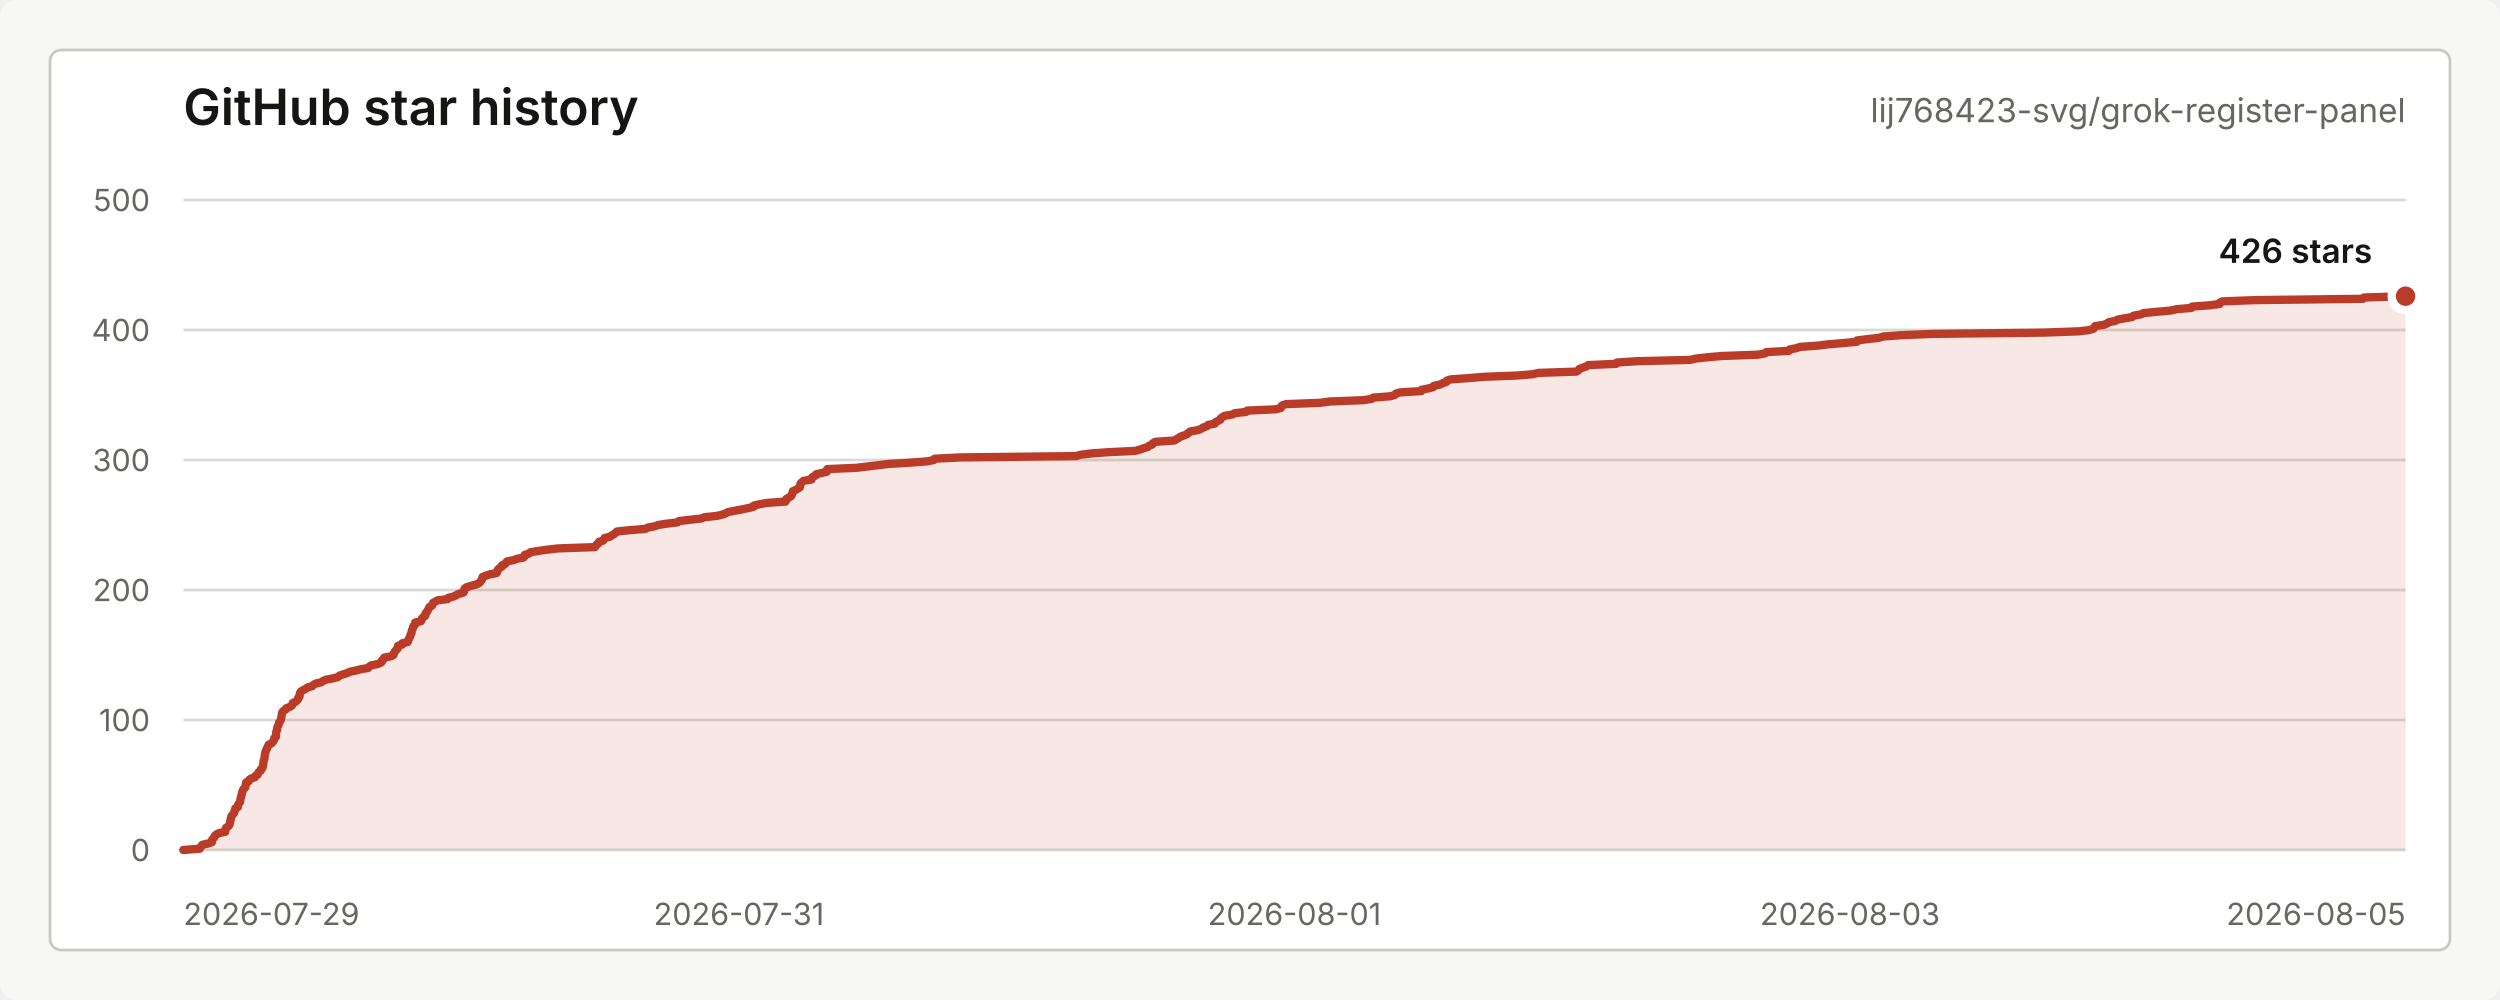
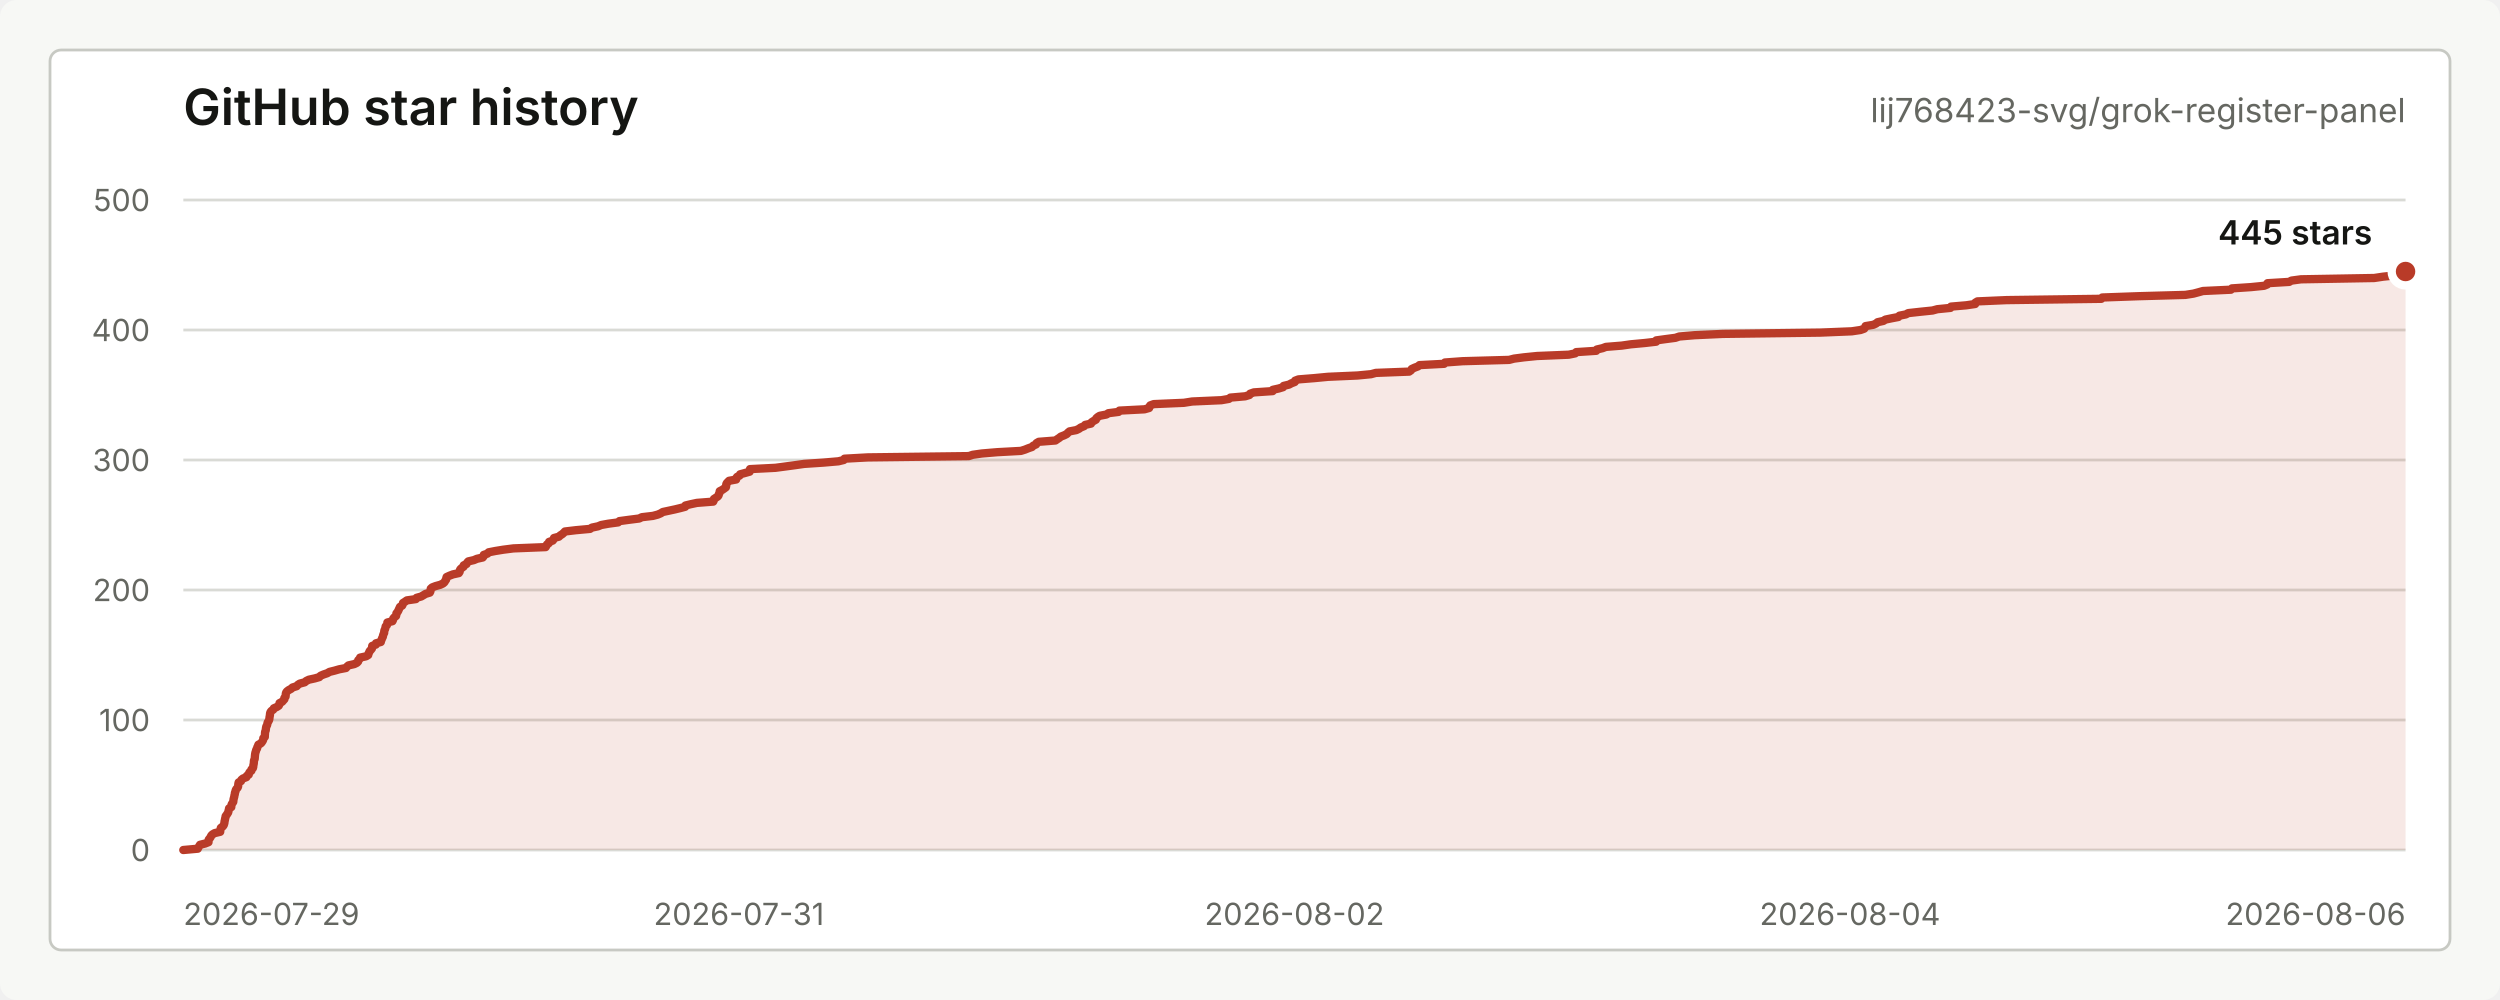
<svg xmlns="http://www.w3.org/2000/svg" width="900" height="360" viewBox="0 0 900 360" role="img" aria-labelledby="title desc">
  <style>
    text { font-family: -apple-system, BlinkMacSystemFont, "Segoe UI", sans-serif; letter-spacing: 0; }
    .title { fill: #151613; font-size: 18px; font-weight: 600; }
    .repo { fill: #656761; font-size: 12px; }
    .axis { fill: #656761; font-size: 11px; }
    .grid { stroke: #d9dad5; stroke-width: 1; }
    .line { fill: none; stroke: #b93b28; stroke-width: 3; stroke-linecap: round; stroke-linejoin: round; }
    .area { fill: #b93b28; fill-opacity: 0.12; }
    .dot { fill: #b93b28; stroke: #ffffff; stroke-width: 3; }
    .value { fill: #151613; font-size: 12px; font-weight: 600; }
    .empty { fill: #656761; font-size: 13px; }
  </style>
  <rect width="900" height="360" rx="6" fill="#f7f8f5" />
  <rect x="18" y="18" width="864" height="324" rx="4" fill="#ffffff" stroke="#c7c9c3" />
  <text class="title" x="66" y="45">GitHub star history</text>
  <text class="repo" x="866" y="44" text-anchor="end">lij768423-svg/grok-register-panel</text>
  <line class="grid" x1="66" y1="306.00" x2="866" y2="306.00" />
  <line class="grid" x1="66" y1="259.20" x2="866" y2="259.20" />
  <line class="grid" x1="66" y1="212.40" x2="866" y2="212.40" />
  <line class="grid" x1="66" y1="165.60" x2="866" y2="165.60" />
  <line class="grid" x1="66" y1="118.80" x2="866" y2="118.80" />
  <line class="grid" x1="66" y1="72.00" x2="866" y2="72.00" />
  <text class="axis" x="54" y="310.00" text-anchor="end">0</text>
  <text class="axis" x="54" y="263.20" text-anchor="end">100</text>
  <text class="axis" x="54" y="216.40" text-anchor="end">200</text>
  <text class="axis" x="54" y="169.60" text-anchor="end">300</text>
  <text class="axis" x="54" y="122.80" text-anchor="end">400</text>
  <text class="axis" x="54" y="76.00" text-anchor="end">500</text>
  <text class="axis" x="66.00" y="333" text-anchor="start">2026-07-29</text>
  <text class="axis" x="266.00" y="333" text-anchor="middle">2026-07-31</text>
-   <text class="axis" x="466.00" y="333" text-anchor="middle">2026-08-01</text>
-   <text class="axis" x="666.00" y="333" text-anchor="middle">2026-08-03</text>
-   <text class="axis" x="866.00" y="333" text-anchor="end">2026-08-05</text>
-   <path class="area" d="M 66.00 306.00 L 71.91 305.53 L 72.17 305.06 L 72.49 304.60 L 72.82 304.13 L 74.95 303.66 L 76.29 303.19 L 76.31 302.72 L 76.38 302.26 L 76.82 301.79 L 77.19 301.32 L 77.39 300.85 L 77.93 300.38 L 78.83 299.92 L 81.08 299.45 L 81.13 298.98 L 81.21 298.51 L 81.36 298.04 L 82.05 297.58 L 82.49 297.11 L 82.68 296.64 L 82.82 296.17 L 82.85 295.70 L 83.01 295.24 L 83.08 294.77 L 83.23 294.30 L 83.31 293.83 L 83.71 293.36 L 84.05 292.90 L 84.39 292.43 L 84.46 291.96 L 84.63 291.49 L 84.71 291.02 L 85.62 290.56 L 85.64 290.09 L 85.73 289.62 L 86.07 289.15 L 86.42 288.68 L 86.48 288.22 L 86.54 287.75 L 86.68 287.28 L 86.83 286.81 L 86.91 286.34 L 87.07 285.88 L 87.09 285.41 L 87.33 284.94 L 87.42 284.47 L 87.73 284.00 L 88.23 283.54 L 88.42 283.07 L 88.45 282.60 L 88.51 282.13 L 88.64 281.66 L 89.59 281.20 L 89.76 280.73 L 90.40 280.26 L 91.78 279.79 L 91.98 279.32 L 92.76 278.86 L 92.85 278.39 L 93.18 277.92 L 93.85 277.45 L 93.90 276.98 L 94.46 276.52 L 94.61 276.05 L 94.64 275.58 L 94.76 275.11 L 94.84 274.64 L 94.86 274.18 L 94.93 273.71 L 95.19 273.24 L 95.22 272.77 L 95.28 272.30 L 95.32 271.84 L 95.39 271.37 L 95.50 270.90 L 95.70 270.43 L 95.81 269.96 L 96.15 269.50 L 96.25 269.03 L 96.52 268.56 L 96.71 268.09 L 97.72 267.62 L 98.14 267.16 L 98.48 266.69 L 98.71 266.22 L 98.73 265.75 L 99.33 265.28 L 99.34 264.82 L 99.38 264.35 L 99.41 263.88 L 99.47 263.41 L 99.70 262.94 L 99.76 262.48 L 99.83 262.01 L 99.94 261.54 L 100.25 261.07 L 100.38 260.60 L 100.46 260.14 L 100.83 259.67 L 101.08 259.20 L 101.21 258.73 L 101.26 258.26 L 101.35 257.80 L 101.43 257.33 L 101.48 256.86 L 101.64 256.39 L 102.04 255.92 L 102.79 255.46 L 103.02 254.99 L 104.23 254.52 L 105.04 254.05 L 105.31 253.58 L 105.36 253.12 L 106.41 252.65 L 106.87 252.18 L 107.34 251.71 L 107.35 251.24 L 107.82 250.78 L 107.88 250.31 L 107.91 249.84 L 108.03 249.37 L 108.41 248.90 L 109.11 248.44 L 110.09 247.97 L 110.66 247.50 L 112.36 247.03 L 112.83 246.56 L 113.63 246.10 L 115.65 245.63 L 116.27 245.16 L 117.36 244.69 L 119.80 244.22 L 121.63 243.76 L 122.10 243.29 L 123.33 242.82 L 124.91 242.35 L 125.80 241.88 L 127.90 241.42 L 129.75 240.95 L 132.52 240.48 L 132.95 240.01 L 133.57 239.54 L 135.92 239.08 L 137.01 238.61 L 137.52 238.14 L 137.57 237.67 L 138.14 237.20 L 138.32 236.74 L 140.76 236.27 L 141.64 235.80 L 141.73 235.33 L 142.01 234.86 L 142.23 234.40 L 142.73 233.93 L 143.15 233.46 L 143.21 232.99 L 143.28 232.52 L 144.75 232.06 L 144.80 231.59 L 146.79 231.12 L 146.91 230.65 L 147.14 230.18 L 147.34 229.72 L 147.63 229.25 L 147.70 228.78 L 147.89 228.31 L 148.17 227.84 L 148.18 227.38 L 148.28 226.91 L 148.55 226.44 L 148.68 225.97 L 148.78 225.50 L 149.28 225.04 L 149.43 224.57 L 149.47 224.10 L 151.55 223.63 L 151.80 223.16 L 151.87 222.70 L 152.34 222.23 L 153.01 221.76 L 153.16 221.29 L 153.18 220.82 L 153.61 220.36 L 153.93 219.89 L 154.15 219.42 L 154.40 218.95 L 154.64 218.48 L 155.52 218.02 L 155.78 217.55 L 155.86 217.08 L 156.70 216.61 L 157.44 216.14 L 161.12 215.68 L 161.42 215.21 L 163.31 214.74 L 164.22 214.27 L 165.10 213.80 L 166.84 213.34 L 167.11 212.87 L 167.15 212.40 L 167.22 211.93 L 167.81 211.46 L 169.17 211.00 L 171.09 210.53 L 172.22 210.06 L 172.83 209.59 L 173.12 209.12 L 173.50 208.66 L 173.56 208.19 L 173.72 207.72 L 174.89 207.25 L 176.28 206.78 L 178.70 206.32 L 179.04 205.85 L 179.09 205.38 L 179.35 204.91 L 179.95 204.44 L 180.68 203.98 L 180.72 203.51 L 181.84 203.04 L 182.11 202.57 L 182.59 202.10 L 184.86 201.64 L 186.10 201.17 L 188.47 200.70 L 188.90 200.23 L 188.90 199.76 L 190.43 199.30 L 190.90 198.83 L 193.62 198.36 L 196.90 197.89 L 201.08 197.42 L 214.21 196.96 L 214.53 196.49 L 214.77 196.02 L 215.53 195.55 L 215.63 195.08 L 217.11 194.62 L 217.50 194.15 L 217.64 193.68 L 219.64 193.21 L 220.22 192.74 L 221.04 192.28 L 221.63 191.81 L 222.12 191.34 L 226.58 190.87 L 232.38 190.40 L 233.15 189.94 L 235.68 189.47 L 236.96 189.00 L 239.90 188.53 L 243.88 188.06 L 244.39 187.60 L 248.32 187.13 L 252.51 186.66 L 253.58 186.19 L 258.10 185.72 L 260.07 185.26 L 261.32 184.79 L 262.15 184.32 L 264.64 183.85 L 267.11 183.38 L 269.30 182.92 L 271.30 182.45 L 271.41 181.98 L 273.60 181.51 L 276.10 181.04 L 282.78 180.58 L 283.03 180.11 L 283.07 179.64 L 283.89 179.17 L 284.69 178.70 L 285.02 178.24 L 285.13 177.77 L 285.41 177.30 L 285.44 176.83 L 286.47 176.36 L 287.24 175.90 L 287.95 175.43 L 288.07 174.96 L 288.09 174.49 L 288.26 174.02 L 288.74 173.56 L 289.27 173.09 L 292.16 172.62 L 292.16 172.15 L 292.55 171.68 L 293.55 171.22 L 293.78 170.75 L 295.76 170.28 L 297.68 169.81 L 297.76 169.34 L 297.83 168.88 L 308.24 168.41 L 312.26 167.94 L 316.21 167.47 L 319.99 167.00 L 327.84 166.54 L 334.00 166.07 L 336.19 165.60 L 336.48 165.13 L 346.02 164.66 L 387.35 164.20 L 388.92 163.73 L 392.64 163.26 L 398.92 162.79 L 408.65 162.32 L 410.33 161.86 L 411.66 161.39 L 413.18 160.92 L 413.69 160.45 L 414.87 159.98 L 415.07 159.52 L 415.98 159.05 L 422.78 158.58 L 423.54 158.11 L 424.35 157.64 L 425.01 157.18 L 426.38 156.71 L 427.43 156.24 L 427.91 155.77 L 428.57 155.30 L 431.30 154.84 L 432.42 154.37 L 433.14 153.90 L 434.48 153.43 L 434.95 152.96 L 437.33 152.50 L 437.56 152.03 L 438.38 151.56 L 439.34 151.09 L 439.49 150.62 L 440.05 150.16 L 440.89 149.69 L 443.67 149.22 L 444.44 148.75 L 448.63 148.28 L 448.95 147.82 L 459.24 147.35 L 461.11 146.88 L 461.21 146.41 L 461.57 145.94 L 463.00 145.48 L 475.34 145.01 L 478.71 144.54 L 490.70 144.07 L 493.76 143.60 L 494.33 143.14 L 500.42 142.67 L 502.15 142.20 L 502.44 141.73 L 503.96 141.26 L 511.64 140.80 L 511.73 140.33 L 514.13 139.86 L 515.89 139.39 L 516.15 138.92 L 518.34 138.46 L 519.31 137.99 L 520.69 137.52 L 520.83 137.05 L 522.21 136.58 L 528.74 136.12 L 534.31 135.65 L 546.35 135.18 L 551.90 134.71 L 553.86 134.24 L 567.50 133.78 L 568.25 133.31 L 568.55 132.84 L 569.70 132.37 L 571.13 131.90 L 571.72 131.44 L 581.81 130.97 L 582.12 130.50 L 589.42 130.03 L 608.40 129.56 L 610.42 129.10 L 614.54 128.63 L 619.84 128.16 L 632.79 127.69 L 635.41 127.22 L 635.85 126.76 L 644.02 126.29 L 644.27 125.82 L 646.59 125.35 L 648.00 124.88 L 654.47 124.42 L 658.16 123.95 L 663.91 123.48 L 668.56 123.01 L 668.58 122.54 L 672.38 122.08 L 676.44 121.61 L 678.00 121.14 L 684.29 120.67 L 695.87 120.20 L 735.71 119.74 L 748.59 119.27 L 752.16 118.80 L 753.65 118.33 L 754.03 117.86 L 754.22 117.40 L 757.38 116.93 L 758.53 116.46 L 759.15 115.99 L 761.55 115.52 L 762.30 115.06 L 764.85 114.59 L 767.64 114.12 L 768.08 113.65 L 770.73 113.18 L 771.65 112.72 L 776.47 112.25 L 781.62 111.78 L 783.58 111.31 L 788.94 110.84 L 789.16 110.38 L 795.39 109.91 L 799.06 109.44 L 799.10 108.97 L 799.98 108.50 L 811.91 108.04 L 850.67 107.57 L 851.04 107.10 L 866.00 106.63 L 866.00 306 L 66.00 306 Z" />
-   <path class="line" d="M 66.00 306.00 L 71.91 305.53 L 72.17 305.06 L 72.49 304.60 L 72.82 304.13 L 74.95 303.66 L 76.29 303.19 L 76.31 302.72 L 76.38 302.26 L 76.82 301.79 L 77.19 301.32 L 77.39 300.85 L 77.93 300.38 L 78.83 299.92 L 81.08 299.45 L 81.13 298.98 L 81.21 298.51 L 81.36 298.04 L 82.05 297.58 L 82.49 297.11 L 82.68 296.64 L 82.82 296.17 L 82.85 295.70 L 83.01 295.24 L 83.08 294.77 L 83.23 294.30 L 83.31 293.83 L 83.71 293.36 L 84.05 292.90 L 84.39 292.43 L 84.46 291.96 L 84.63 291.49 L 84.71 291.02 L 85.62 290.56 L 85.64 290.09 L 85.73 289.62 L 86.07 289.15 L 86.42 288.68 L 86.48 288.22 L 86.54 287.75 L 86.68 287.28 L 86.83 286.81 L 86.91 286.34 L 87.07 285.88 L 87.09 285.41 L 87.33 284.94 L 87.42 284.47 L 87.73 284.00 L 88.23 283.54 L 88.42 283.07 L 88.45 282.60 L 88.51 282.13 L 88.64 281.66 L 89.59 281.20 L 89.76 280.73 L 90.40 280.26 L 91.78 279.79 L 91.98 279.32 L 92.76 278.86 L 92.85 278.39 L 93.18 277.92 L 93.85 277.45 L 93.90 276.98 L 94.46 276.52 L 94.61 276.05 L 94.64 275.58 L 94.76 275.11 L 94.84 274.64 L 94.86 274.18 L 94.93 273.71 L 95.19 273.24 L 95.22 272.77 L 95.28 272.30 L 95.32 271.84 L 95.39 271.37 L 95.50 270.90 L 95.70 270.43 L 95.81 269.96 L 96.15 269.50 L 96.25 269.03 L 96.52 268.56 L 96.71 268.09 L 97.72 267.62 L 98.14 267.16 L 98.48 266.69 L 98.71 266.22 L 98.73 265.75 L 99.33 265.28 L 99.34 264.82 L 99.38 264.35 L 99.41 263.88 L 99.47 263.41 L 99.70 262.94 L 99.76 262.48 L 99.83 262.01 L 99.94 261.54 L 100.25 261.07 L 100.38 260.60 L 100.46 260.14 L 100.83 259.67 L 101.08 259.20 L 101.21 258.73 L 101.26 258.26 L 101.35 257.80 L 101.43 257.33 L 101.48 256.86 L 101.64 256.39 L 102.04 255.92 L 102.79 255.46 L 103.02 254.99 L 104.23 254.52 L 105.04 254.05 L 105.31 253.58 L 105.36 253.12 L 106.41 252.65 L 106.87 252.18 L 107.34 251.71 L 107.35 251.24 L 107.82 250.78 L 107.88 250.31 L 107.91 249.84 L 108.03 249.37 L 108.41 248.90 L 109.11 248.44 L 110.09 247.97 L 110.66 247.50 L 112.36 247.03 L 112.83 246.56 L 113.63 246.10 L 115.65 245.63 L 116.27 245.16 L 117.36 244.69 L 119.80 244.22 L 121.63 243.76 L 122.10 243.29 L 123.33 242.82 L 124.91 242.35 L 125.80 241.88 L 127.90 241.42 L 129.75 240.95 L 132.52 240.48 L 132.95 240.01 L 133.57 239.54 L 135.92 239.08 L 137.01 238.61 L 137.52 238.14 L 137.57 237.67 L 138.14 237.20 L 138.32 236.74 L 140.76 236.27 L 141.64 235.80 L 141.73 235.33 L 142.01 234.86 L 142.23 234.40 L 142.73 233.93 L 143.15 233.46 L 143.21 232.99 L 143.28 232.52 L 144.75 232.06 L 144.80 231.59 L 146.79 231.12 L 146.91 230.65 L 147.14 230.18 L 147.34 229.72 L 147.63 229.25 L 147.70 228.78 L 147.89 228.31 L 148.17 227.84 L 148.18 227.38 L 148.28 226.91 L 148.55 226.44 L 148.68 225.97 L 148.78 225.50 L 149.28 225.04 L 149.43 224.57 L 149.47 224.10 L 151.55 223.63 L 151.80 223.16 L 151.87 222.70 L 152.34 222.23 L 153.01 221.76 L 153.16 221.29 L 153.18 220.82 L 153.61 220.36 L 153.93 219.89 L 154.15 219.42 L 154.40 218.95 L 154.64 218.48 L 155.52 218.02 L 155.78 217.55 L 155.86 217.08 L 156.70 216.61 L 157.44 216.14 L 161.12 215.68 L 161.42 215.21 L 163.31 214.74 L 164.22 214.27 L 165.10 213.80 L 166.84 213.34 L 167.11 212.87 L 167.15 212.40 L 167.22 211.93 L 167.81 211.46 L 169.17 211.00 L 171.09 210.53 L 172.22 210.06 L 172.83 209.59 L 173.12 209.12 L 173.50 208.66 L 173.56 208.19 L 173.72 207.72 L 174.89 207.25 L 176.28 206.78 L 178.70 206.32 L 179.04 205.85 L 179.09 205.38 L 179.35 204.91 L 179.95 204.44 L 180.68 203.98 L 180.72 203.51 L 181.84 203.04 L 182.11 202.57 L 182.59 202.10 L 184.86 201.64 L 186.10 201.17 L 188.47 200.70 L 188.90 200.23 L 188.90 199.76 L 190.43 199.30 L 190.90 198.83 L 193.62 198.36 L 196.90 197.89 L 201.08 197.42 L 214.21 196.96 L 214.53 196.49 L 214.77 196.02 L 215.53 195.55 L 215.63 195.08 L 217.11 194.62 L 217.50 194.15 L 217.64 193.68 L 219.64 193.21 L 220.22 192.74 L 221.04 192.28 L 221.63 191.81 L 222.12 191.34 L 226.58 190.87 L 232.38 190.40 L 233.15 189.94 L 235.68 189.47 L 236.96 189.00 L 239.90 188.53 L 243.88 188.06 L 244.39 187.60 L 248.32 187.13 L 252.51 186.66 L 253.58 186.19 L 258.10 185.72 L 260.07 185.26 L 261.32 184.79 L 262.15 184.32 L 264.64 183.85 L 267.11 183.38 L 269.30 182.92 L 271.30 182.45 L 271.41 181.98 L 273.60 181.51 L 276.10 181.04 L 282.78 180.58 L 283.03 180.11 L 283.07 179.64 L 283.89 179.17 L 284.69 178.70 L 285.02 178.24 L 285.13 177.77 L 285.41 177.30 L 285.44 176.83 L 286.47 176.36 L 287.24 175.90 L 287.95 175.43 L 288.07 174.96 L 288.09 174.49 L 288.26 174.02 L 288.74 173.56 L 289.27 173.09 L 292.16 172.62 L 292.16 172.15 L 292.55 171.68 L 293.55 171.22 L 293.78 170.75 L 295.76 170.28 L 297.68 169.81 L 297.76 169.34 L 297.83 168.88 L 308.24 168.41 L 312.26 167.94 L 316.21 167.47 L 319.99 167.00 L 327.84 166.54 L 334.00 166.07 L 336.19 165.60 L 336.48 165.13 L 346.02 164.66 L 387.35 164.20 L 388.92 163.73 L 392.64 163.26 L 398.92 162.79 L 408.65 162.32 L 410.33 161.86 L 411.66 161.39 L 413.18 160.92 L 413.69 160.45 L 414.87 159.98 L 415.07 159.52 L 415.98 159.05 L 422.78 158.58 L 423.54 158.11 L 424.35 157.64 L 425.01 157.18 L 426.38 156.71 L 427.43 156.24 L 427.91 155.77 L 428.57 155.30 L 431.30 154.84 L 432.42 154.37 L 433.14 153.90 L 434.48 153.43 L 434.95 152.96 L 437.33 152.50 L 437.56 152.03 L 438.38 151.56 L 439.34 151.09 L 439.49 150.62 L 440.05 150.16 L 440.89 149.69 L 443.67 149.22 L 444.44 148.75 L 448.63 148.28 L 448.95 147.82 L 459.24 147.35 L 461.11 146.88 L 461.21 146.41 L 461.57 145.94 L 463.00 145.48 L 475.34 145.01 L 478.71 144.54 L 490.70 144.07 L 493.76 143.60 L 494.33 143.14 L 500.42 142.67 L 502.15 142.20 L 502.44 141.73 L 503.96 141.26 L 511.64 140.80 L 511.73 140.33 L 514.13 139.86 L 515.89 139.39 L 516.15 138.92 L 518.34 138.46 L 519.31 137.99 L 520.69 137.52 L 520.83 137.05 L 522.21 136.58 L 528.74 136.12 L 534.31 135.65 L 546.35 135.18 L 551.90 134.71 L 553.86 134.24 L 567.50 133.78 L 568.25 133.31 L 568.55 132.84 L 569.70 132.37 L 571.13 131.90 L 571.72 131.44 L 581.81 130.97 L 582.12 130.50 L 589.42 130.03 L 608.40 129.56 L 610.42 129.10 L 614.54 128.63 L 619.84 128.16 L 632.79 127.69 L 635.41 127.22 L 635.85 126.76 L 644.02 126.29 L 644.27 125.82 L 646.59 125.35 L 648.00 124.88 L 654.47 124.42 L 658.16 123.95 L 663.91 123.48 L 668.56 123.01 L 668.58 122.54 L 672.38 122.08 L 676.44 121.61 L 678.00 121.14 L 684.29 120.67 L 695.87 120.20 L 735.71 119.74 L 748.59 119.27 L 752.16 118.80 L 753.65 118.33 L 754.03 117.86 L 754.22 117.40 L 757.38 116.93 L 758.53 116.46 L 759.15 115.99 L 761.55 115.52 L 762.30 115.06 L 764.85 114.59 L 767.64 114.12 L 768.08 113.65 L 770.73 113.18 L 771.65 112.72 L 776.47 112.25 L 781.62 111.78 L 783.58 111.31 L 788.94 110.84 L 789.16 110.38 L 795.39 109.91 L 799.06 109.44 L 799.10 108.97 L 799.98 108.50 L 811.91 108.04 L 850.67 107.57 L 851.04 107.10 L 866.00 106.63" />
-   <circle class="dot" cx="866.00" cy="106.63" r="5" />
-   <text class="value" x="854" y="94.63" text-anchor="end">426 stars</text>
+   <text class="axis" x="466.00" y="333" text-anchor="middle">2026-08-02</text>
+   <text class="axis" x="666.00" y="333" text-anchor="middle">2026-08-04</text>
+   <text class="axis" x="866.00" y="333" text-anchor="end">2026-08-06</text>
+   <path class="area" d="M 66.00 306.00 L 71.20 305.53 L 71.43 305.06 L 71.71 304.60 L 72.00 304.13 L 73.88 303.66 L 75.06 303.19 L 75.07 302.72 L 75.14 302.26 L 75.52 301.79 L 75.84 301.32 L 76.03 300.85 L 76.50 300.38 L 77.29 299.92 L 79.27 299.45 L 79.31 298.98 L 79.38 298.51 L 79.51 298.04 L 80.13 297.58 L 80.51 297.11 L 80.68 296.64 L 80.80 296.17 L 80.83 295.70 L 80.96 295.24 L 81.03 294.77 L 81.16 294.30 L 81.23 293.83 L 81.58 293.36 L 81.88 292.90 L 82.18 292.43 L 82.25 291.96 L 82.39 291.49 L 82.46 291.02 L 83.26 290.56 L 83.29 290.09 L 83.36 289.62 L 83.66 289.15 L 83.97 288.68 L 84.02 288.22 L 84.08 287.75 L 84.20 287.28 L 84.33 286.81 L 84.40 286.34 L 84.54 285.88 L 84.56 285.41 L 84.77 284.94 L 84.85 284.47 L 85.13 284.00 L 85.56 283.54 L 85.73 283.07 L 85.76 282.60 L 85.81 282.13 L 85.92 281.66 L 86.76 281.20 L 86.91 280.73 L 87.47 280.26 L 88.69 279.79 L 88.86 279.32 L 89.55 278.86 L 89.63 278.39 L 89.91 277.92 L 90.50 277.45 L 90.55 276.98 L 91.04 276.52 L 91.17 276.05 L 91.20 275.58 L 91.31 275.11 L 91.38 274.64 L 91.40 274.18 L 91.45 273.71 L 91.69 273.24 L 91.72 272.77 L 91.76 272.30 L 91.80 271.84 L 91.86 271.37 L 91.96 270.90 L 92.13 270.43 L 92.23 269.96 L 92.53 269.50 L 92.62 269.03 L 92.86 268.56 L 93.02 268.09 L 93.91 267.62 L 94.28 267.16 L 94.58 266.69 L 94.78 266.22 L 94.80 265.75 L 95.33 265.28 L 95.34 264.82 L 95.38 264.35 L 95.40 263.88 L 95.46 263.41 L 95.66 262.94 L 95.71 262.48 L 95.77 262.01 L 95.87 261.54 L 96.14 261.07 L 96.25 260.60 L 96.33 260.14 L 96.64 259.67 L 96.87 259.20 L 96.98 258.73 L 97.02 258.26 L 97.11 257.80 L 97.18 257.33 L 97.22 256.86 L 97.36 256.39 L 97.71 255.92 L 98.37 255.46 L 98.58 254.99 L 99.64 254.52 L 100.35 254.05 L 100.59 253.58 L 100.63 253.12 L 101.56 252.65 L 101.96 252.18 L 102.38 251.71 L 102.39 251.24 L 102.80 250.78 L 102.85 250.31 L 102.88 249.84 L 102.98 249.37 L 103.32 248.90 L 103.93 248.44 L 104.80 247.97 L 105.30 247.50 L 106.80 247.03 L 107.21 246.56 L 107.92 246.10 L 109.69 245.63 L 110.23 245.16 L 111.19 244.69 L 113.34 244.22 L 114.95 243.76 L 115.37 243.29 L 116.45 242.82 L 117.83 242.35 L 118.62 241.88 L 120.47 241.42 L 122.10 240.95 L 124.54 240.48 L 124.92 240.01 L 125.46 239.54 L 127.52 239.08 L 128.49 238.61 L 128.93 238.14 L 128.98 237.67 L 129.48 237.20 L 129.64 236.74 L 131.79 236.27 L 132.56 235.80 L 132.64 235.33 L 132.89 234.86 L 133.08 234.40 L 133.52 233.93 L 133.89 233.46 L 133.94 232.99 L 134.00 232.52 L 135.30 232.06 L 135.34 231.59 L 137.09 231.12 L 137.19 230.65 L 137.40 230.18 L 137.57 229.72 L 137.83 229.25 L 137.90 228.78 L 138.06 228.31 L 138.30 227.84 L 138.31 227.38 L 138.40 226.91 L 138.64 226.44 L 138.75 225.97 L 138.84 225.50 L 139.29 225.04 L 139.42 224.57 L 139.45 224.10 L 141.28 223.63 L 141.50 223.16 L 141.56 222.70 L 141.97 222.23 L 142.57 221.76 L 142.69 221.29 L 142.71 220.82 L 143.09 220.36 L 143.37 219.89 L 143.57 219.42 L 143.79 218.95 L 144.00 218.48 L 144.77 218.02 L 145.00 217.55 L 145.07 217.08 L 145.81 216.61 L 146.47 216.14 L 149.70 215.68 L 149.97 215.21 L 151.63 214.74 L 152.43 214.27 L 153.21 213.80 L 154.73 213.34 L 154.97 212.87 L 155.01 212.40 L 155.07 211.93 L 155.59 211.46 L 156.79 211.00 L 158.48 210.53 L 159.47 210.06 L 160.01 209.59 L 160.26 209.12 L 160.60 208.66 L 160.65 208.19 L 160.79 207.72 L 161.82 207.25 L 163.04 206.78 L 165.17 206.32 L 165.47 205.85 L 165.52 205.38 L 165.74 204.91 L 166.27 204.44 L 166.91 203.98 L 166.95 203.51 L 167.94 203.04 L 168.17 202.57 L 168.60 202.10 L 170.59 201.64 L 171.69 201.17 L 173.77 200.70 L 174.14 200.23 L 174.15 199.76 L 175.49 199.30 L 175.91 198.83 L 178.30 198.36 L 181.19 197.89 L 184.86 197.42 L 196.42 196.96 L 196.70 196.49 L 196.91 196.02 L 197.58 195.55 L 197.67 195.08 L 198.97 194.62 L 199.32 194.15 L 199.44 193.68 L 201.20 193.21 L 201.70 192.74 L 202.42 192.28 L 202.95 191.81 L 203.38 191.34 L 207.30 190.87 L 212.40 190.40 L 213.08 189.94 L 215.31 189.47 L 216.44 189.00 L 219.03 188.53 L 222.53 188.06 L 222.98 187.60 L 226.43 187.13 L 230.12 186.66 L 231.06 186.19 L 235.04 185.72 L 236.78 185.26 L 237.88 184.79 L 238.61 184.32 L 240.80 183.85 L 242.97 183.38 L 244.89 182.92 L 246.66 182.45 L 246.75 181.98 L 248.68 181.51 L 250.88 181.04 L 256.76 180.58 L 256.98 180.11 L 257.01 179.64 L 257.73 179.17 L 258.44 178.70 L 258.73 178.24 L 258.82 177.77 L 259.08 177.30 L 259.10 176.83 L 260.01 176.36 L 260.68 175.90 L 261.31 175.43 L 261.42 174.96 L 261.43 174.49 L 261.58 174.02 L 262.00 173.56 L 262.47 173.09 L 265.01 172.62 L 265.01 172.15 L 265.36 171.68 L 266.24 171.22 L 266.44 170.75 L 268.18 170.28 L 269.87 169.81 L 269.94 169.34 L 270.00 168.88 L 279.16 168.41 L 282.70 167.94 L 286.18 167.47 L 289.50 167.00 L 296.41 166.54 L 301.83 166.07 L 303.76 165.60 L 304.01 165.13 L 312.41 164.66 L 348.77 164.20 L 350.16 163.73 L 353.43 163.26 L 358.96 162.79 L 367.52 162.32 L 369.00 161.86 L 370.16 161.39 L 371.51 160.92 L 371.95 160.45 L 372.99 159.98 L 373.16 159.52 L 373.97 159.05 L 379.95 158.58 L 380.62 158.11 L 381.34 157.64 L 381.91 157.18 L 383.12 156.71 L 384.04 156.24 L 384.47 155.77 L 385.04 155.30 L 387.45 154.84 L 388.43 154.37 L 389.07 153.90 L 390.25 153.43 L 390.66 152.96 L 392.76 152.50 L 392.96 152.03 L 393.67 151.56 L 394.52 151.09 L 394.65 150.62 L 395.15 150.16 L 395.89 149.69 L 398.33 149.22 L 399.01 148.75 L 402.70 148.28 L 402.98 147.82 L 412.03 147.35 L 413.68 146.88 L 413.77 146.41 L 414.09 145.94 L 415.35 145.48 L 426.20 145.01 L 429.17 144.54 L 439.71 144.07 L 442.41 143.60 L 442.92 143.14 L 448.27 142.67 L 449.79 142.20 L 450.05 141.73 L 451.39 141.26 L 458.15 140.80 L 458.22 140.33 L 460.34 139.86 L 461.89 139.39 L 462.11 138.92 L 464.04 138.46 L 464.90 137.99 L 466.11 137.52 L 466.23 137.05 L 467.45 136.58 L 473.19 136.12 L 478.09 135.65 L 488.69 135.18 L 493.57 134.71 L 495.30 134.24 L 507.30 133.78 L 507.96 133.31 L 508.22 132.84 L 509.23 132.37 L 510.49 131.90 L 511.01 131.44 L 519.89 130.97 L 520.17 130.50 L 526.59 130.03 L 543.29 129.56 L 545.07 129.10 L 548.69 128.63 L 553.35 128.16 L 564.75 127.69 L 567.06 127.22 L 567.44 126.76 L 574.64 126.29 L 574.86 125.82 L 576.89 125.35 L 578.14 124.88 L 583.83 124.42 L 587.08 123.95 L 592.14 123.48 L 596.22 123.01 L 596.25 122.54 L 599.59 122.08 L 603.16 121.61 L 604.54 121.14 L 610.07 120.67 L 620.26 120.20 L 655.31 119.74 L 666.65 119.27 L 669.79 118.80 L 671.10 118.33 L 671.44 117.86 L 671.60 117.40 L 674.39 116.93 L 675.39 116.46 L 675.94 115.99 L 678.05 115.52 L 678.71 115.06 L 680.96 114.59 L 683.41 114.12 L 683.80 113.65 L 686.13 113.18 L 686.94 112.72 L 691.18 112.25 L 695.72 111.78 L 697.44 111.31 L 702.16 110.84 L 702.36 110.38 L 707.83 109.91 L 711.06 109.44 L 711.10 108.97 L 711.87 108.50 L 722.37 108.04 L 756.48 107.57 L 756.80 107.10 L 769.97 106.63 L 786.73 106.16 L 789.65 105.70 L 791.40 105.23 L 793.08 104.76 L 803.13 104.29 L 803.49 103.82 L 810.36 103.36 L 815.03 102.89 L 816.19 102.42 L 816.32 101.95 L 824.11 101.48 L 824.90 101.02 L 828.37 100.55 L 854.73 100.08 L 857.85 99.61 L 862.23 99.14 L 864.98 98.68 L 865.76 98.21 L 866.00 97.74 L 866.00 306 L 66.00 306 Z" />
+   <path class="line" d="M 66.00 306.00 L 71.20 305.53 L 71.43 305.06 L 71.71 304.60 L 72.00 304.13 L 73.88 303.66 L 75.06 303.19 L 75.07 302.72 L 75.14 302.26 L 75.52 301.79 L 75.84 301.32 L 76.03 300.85 L 76.50 300.38 L 77.29 299.92 L 79.27 299.45 L 79.31 298.98 L 79.38 298.51 L 79.51 298.04 L 80.13 297.58 L 80.51 297.11 L 80.68 296.64 L 80.80 296.17 L 80.83 295.70 L 80.96 295.24 L 81.03 294.77 L 81.16 294.30 L 81.23 293.83 L 81.58 293.36 L 81.88 292.90 L 82.18 292.43 L 82.25 291.96 L 82.39 291.49 L 82.46 291.02 L 83.26 290.56 L 83.29 290.09 L 83.36 289.62 L 83.66 289.15 L 83.97 288.68 L 84.02 288.22 L 84.08 287.75 L 84.20 287.28 L 84.33 286.81 L 84.40 286.34 L 84.54 285.88 L 84.56 285.41 L 84.77 284.94 L 84.85 284.47 L 85.13 284.00 L 85.56 283.54 L 85.73 283.07 L 85.76 282.60 L 85.81 282.13 L 85.92 281.66 L 86.76 281.20 L 86.91 280.73 L 87.47 280.26 L 88.69 279.79 L 88.86 279.32 L 89.55 278.86 L 89.63 278.39 L 89.91 277.92 L 90.50 277.45 L 90.55 276.98 L 91.04 276.52 L 91.17 276.05 L 91.20 275.58 L 91.31 275.11 L 91.38 274.64 L 91.40 274.18 L 91.45 273.71 L 91.69 273.24 L 91.72 272.77 L 91.76 272.30 L 91.80 271.84 L 91.86 271.37 L 91.96 270.90 L 92.13 270.43 L 92.23 269.96 L 92.53 269.50 L 92.62 269.03 L 92.86 268.56 L 93.02 268.09 L 93.91 267.62 L 94.28 267.16 L 94.58 266.69 L 94.78 266.22 L 94.80 265.75 L 95.33 265.28 L 95.34 264.82 L 95.38 264.35 L 95.40 263.88 L 95.46 263.41 L 95.66 262.94 L 95.71 262.48 L 95.77 262.01 L 95.87 261.54 L 96.14 261.07 L 96.25 260.60 L 96.33 260.14 L 96.64 259.67 L 96.87 259.20 L 96.98 258.73 L 97.02 258.26 L 97.11 257.80 L 97.18 257.33 L 97.22 256.86 L 97.36 256.39 L 97.71 255.92 L 98.37 255.46 L 98.58 254.99 L 99.64 254.52 L 100.35 254.05 L 100.59 253.58 L 100.63 253.12 L 101.56 252.65 L 101.96 252.18 L 102.38 251.71 L 102.39 251.24 L 102.80 250.78 L 102.85 250.31 L 102.88 249.84 L 102.98 249.37 L 103.32 248.90 L 103.93 248.44 L 104.80 247.97 L 105.30 247.50 L 106.80 247.03 L 107.21 246.56 L 107.92 246.10 L 109.69 245.63 L 110.23 245.16 L 111.19 244.69 L 113.34 244.22 L 114.95 243.76 L 115.37 243.29 L 116.45 242.82 L 117.83 242.35 L 118.62 241.88 L 120.47 241.42 L 122.10 240.95 L 124.54 240.48 L 124.92 240.01 L 125.46 239.54 L 127.52 239.08 L 128.49 238.61 L 128.93 238.14 L 128.98 237.67 L 129.48 237.20 L 129.64 236.74 L 131.79 236.27 L 132.56 235.80 L 132.64 235.33 L 132.89 234.86 L 133.08 234.40 L 133.52 233.93 L 133.89 233.46 L 133.94 232.99 L 134.00 232.52 L 135.30 232.06 L 135.34 231.59 L 137.09 231.12 L 137.19 230.65 L 137.40 230.18 L 137.57 229.72 L 137.83 229.25 L 137.90 228.78 L 138.06 228.31 L 138.30 227.84 L 138.31 227.38 L 138.40 226.91 L 138.64 226.44 L 138.75 225.97 L 138.84 225.50 L 139.29 225.04 L 139.42 224.57 L 139.45 224.10 L 141.28 223.63 L 141.50 223.16 L 141.56 222.70 L 141.97 222.23 L 142.57 221.76 L 142.69 221.29 L 142.71 220.82 L 143.09 220.36 L 143.37 219.89 L 143.57 219.42 L 143.79 218.95 L 144.00 218.48 L 144.77 218.02 L 145.00 217.55 L 145.07 217.08 L 145.81 216.61 L 146.47 216.14 L 149.70 215.68 L 149.97 215.21 L 151.63 214.74 L 152.43 214.27 L 153.21 213.80 L 154.73 213.34 L 154.97 212.87 L 155.01 212.40 L 155.07 211.93 L 155.59 211.46 L 156.79 211.00 L 158.48 210.53 L 159.47 210.06 L 160.01 209.59 L 160.26 209.12 L 160.60 208.66 L 160.65 208.19 L 160.79 207.72 L 161.82 207.25 L 163.04 206.78 L 165.17 206.32 L 165.47 205.85 L 165.52 205.38 L 165.74 204.91 L 166.27 204.44 L 166.91 203.98 L 166.95 203.51 L 167.94 203.04 L 168.17 202.57 L 168.60 202.10 L 170.59 201.64 L 171.69 201.17 L 173.77 200.70 L 174.14 200.23 L 174.15 199.76 L 175.49 199.30 L 175.91 198.83 L 178.30 198.36 L 181.19 197.89 L 184.86 197.42 L 196.42 196.96 L 196.70 196.49 L 196.91 196.02 L 197.58 195.55 L 197.67 195.08 L 198.97 194.62 L 199.32 194.15 L 199.44 193.68 L 201.20 193.21 L 201.70 192.74 L 202.42 192.28 L 202.95 191.81 L 203.38 191.34 L 207.30 190.87 L 212.40 190.40 L 213.08 189.94 L 215.31 189.47 L 216.44 189.00 L 219.03 188.53 L 222.53 188.06 L 222.98 187.60 L 226.43 187.13 L 230.12 186.66 L 231.06 186.19 L 235.04 185.72 L 236.78 185.26 L 237.88 184.79 L 238.61 184.32 L 240.80 183.85 L 242.97 183.38 L 244.89 182.92 L 246.66 182.45 L 246.75 181.98 L 248.68 181.51 L 250.88 181.04 L 256.76 180.58 L 256.98 180.11 L 257.01 179.64 L 257.73 179.17 L 258.44 178.70 L 258.73 178.24 L 258.82 177.77 L 259.08 177.30 L 259.10 176.83 L 260.01 176.36 L 260.68 175.90 L 261.31 175.43 L 261.42 174.96 L 261.43 174.49 L 261.58 174.02 L 262.00 173.56 L 262.47 173.09 L 265.01 172.62 L 265.01 172.15 L 265.36 171.68 L 266.24 171.22 L 266.44 170.75 L 268.18 170.28 L 269.87 169.81 L 269.94 169.34 L 270.00 168.88 L 279.16 168.41 L 282.70 167.94 L 286.18 167.47 L 289.50 167.00 L 296.41 166.54 L 301.83 166.07 L 303.76 165.60 L 304.01 165.13 L 312.41 164.66 L 348.77 164.20 L 350.16 163.73 L 353.43 163.26 L 358.96 162.79 L 367.52 162.32 L 369.00 161.86 L 370.16 161.39 L 371.51 160.92 L 371.95 160.45 L 372.99 159.98 L 373.16 159.52 L 373.97 159.05 L 379.95 158.58 L 380.62 158.11 L 381.34 157.64 L 381.91 157.18 L 383.12 156.71 L 384.04 156.24 L 384.47 155.77 L 385.04 155.30 L 387.45 154.84 L 388.43 154.37 L 389.07 153.90 L 390.25 153.43 L 390.66 152.96 L 392.76 152.50 L 392.96 152.03 L 393.67 151.56 L 394.52 151.09 L 394.65 150.62 L 395.15 150.16 L 395.89 149.69 L 398.33 149.22 L 399.01 148.75 L 402.70 148.28 L 402.98 147.82 L 412.03 147.35 L 413.68 146.88 L 413.77 146.41 L 414.09 145.94 L 415.35 145.48 L 426.20 145.01 L 429.17 144.54 L 439.71 144.07 L 442.41 143.60 L 442.92 143.14 L 448.27 142.67 L 449.79 142.20 L 450.05 141.73 L 451.39 141.26 L 458.15 140.80 L 458.22 140.33 L 460.34 139.86 L 461.89 139.39 L 462.11 138.92 L 464.04 138.46 L 464.90 137.99 L 466.11 137.52 L 466.23 137.05 L 467.45 136.58 L 473.19 136.12 L 478.09 135.65 L 488.69 135.18 L 493.57 134.71 L 495.30 134.24 L 507.30 133.78 L 507.96 133.31 L 508.22 132.84 L 509.23 132.37 L 510.49 131.90 L 511.01 131.44 L 519.89 130.97 L 520.17 130.50 L 526.59 130.03 L 543.29 129.56 L 545.07 129.10 L 548.69 128.63 L 553.35 128.16 L 564.75 127.69 L 567.06 127.22 L 567.44 126.76 L 574.64 126.29 L 574.86 125.82 L 576.89 125.35 L 578.14 124.88 L 583.83 124.42 L 587.08 123.95 L 592.14 123.48 L 596.22 123.01 L 596.25 122.54 L 599.59 122.08 L 603.16 121.61 L 604.54 121.14 L 610.07 120.67 L 620.26 120.20 L 655.31 119.74 L 666.65 119.27 L 669.79 118.80 L 671.10 118.33 L 671.44 117.86 L 671.60 117.40 L 674.39 116.93 L 675.39 116.46 L 675.94 115.99 L 678.05 115.52 L 678.71 115.06 L 680.96 114.59 L 683.41 114.12 L 683.80 113.65 L 686.13 113.18 L 686.94 112.72 L 691.18 112.25 L 695.72 111.78 L 697.44 111.31 L 702.16 110.84 L 702.36 110.38 L 707.83 109.91 L 711.06 109.44 L 711.10 108.97 L 711.87 108.50 L 722.37 108.04 L 756.48 107.57 L 756.80 107.10 L 769.97 106.63 L 786.73 106.16 L 789.65 105.70 L 791.40 105.23 L 793.08 104.76 L 803.13 104.29 L 803.49 103.82 L 810.36 103.36 L 815.03 102.89 L 816.19 102.42 L 816.32 101.95 L 824.11 101.48 L 824.90 101.02 L 828.37 100.55 L 854.73 100.08 L 857.85 99.61 L 862.23 99.14 L 864.98 98.68 L 865.76 98.21 L 866.00 97.74" />
+   <circle class="dot" cx="866.00" cy="97.74" r="5" />
+   <text class="value" x="854" y="88.00" text-anchor="end">445 stars</text>
</svg>
